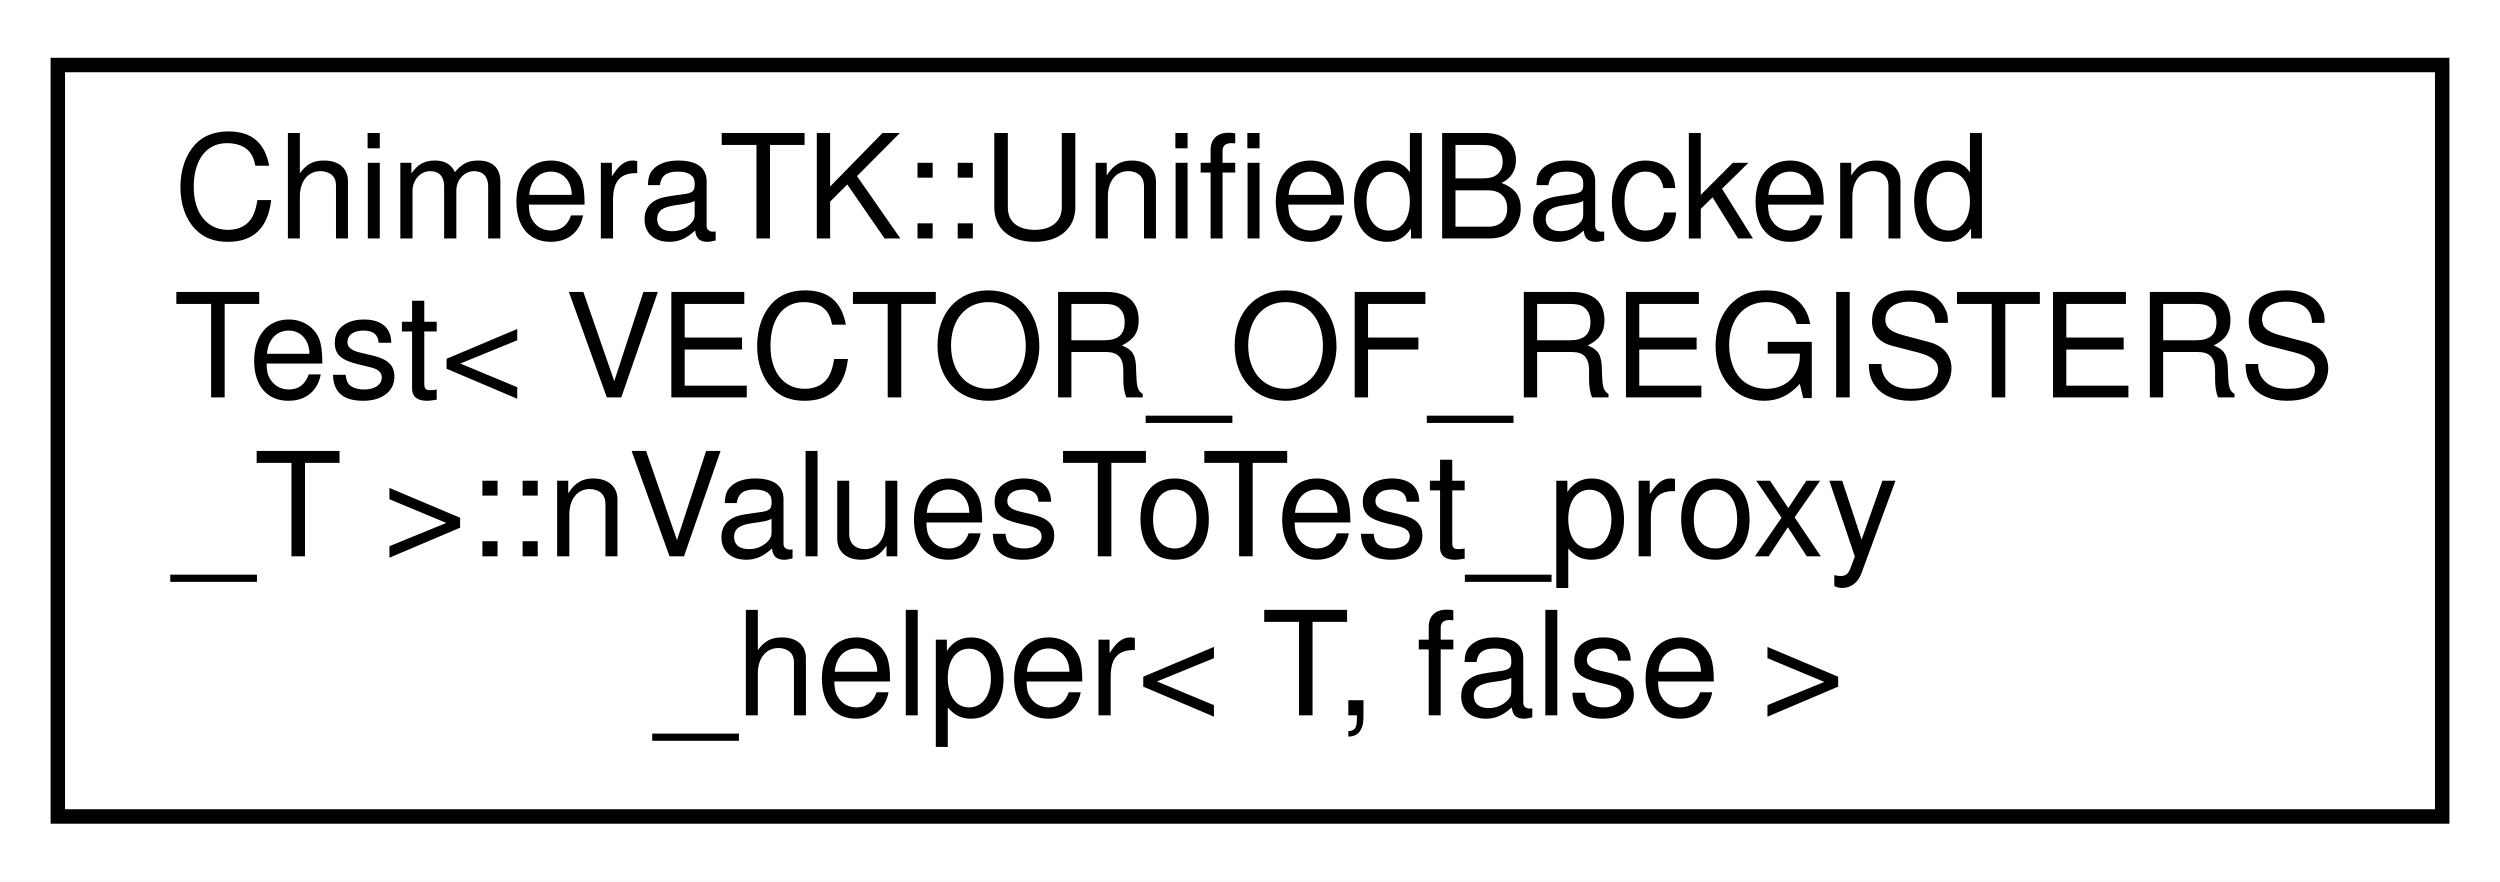
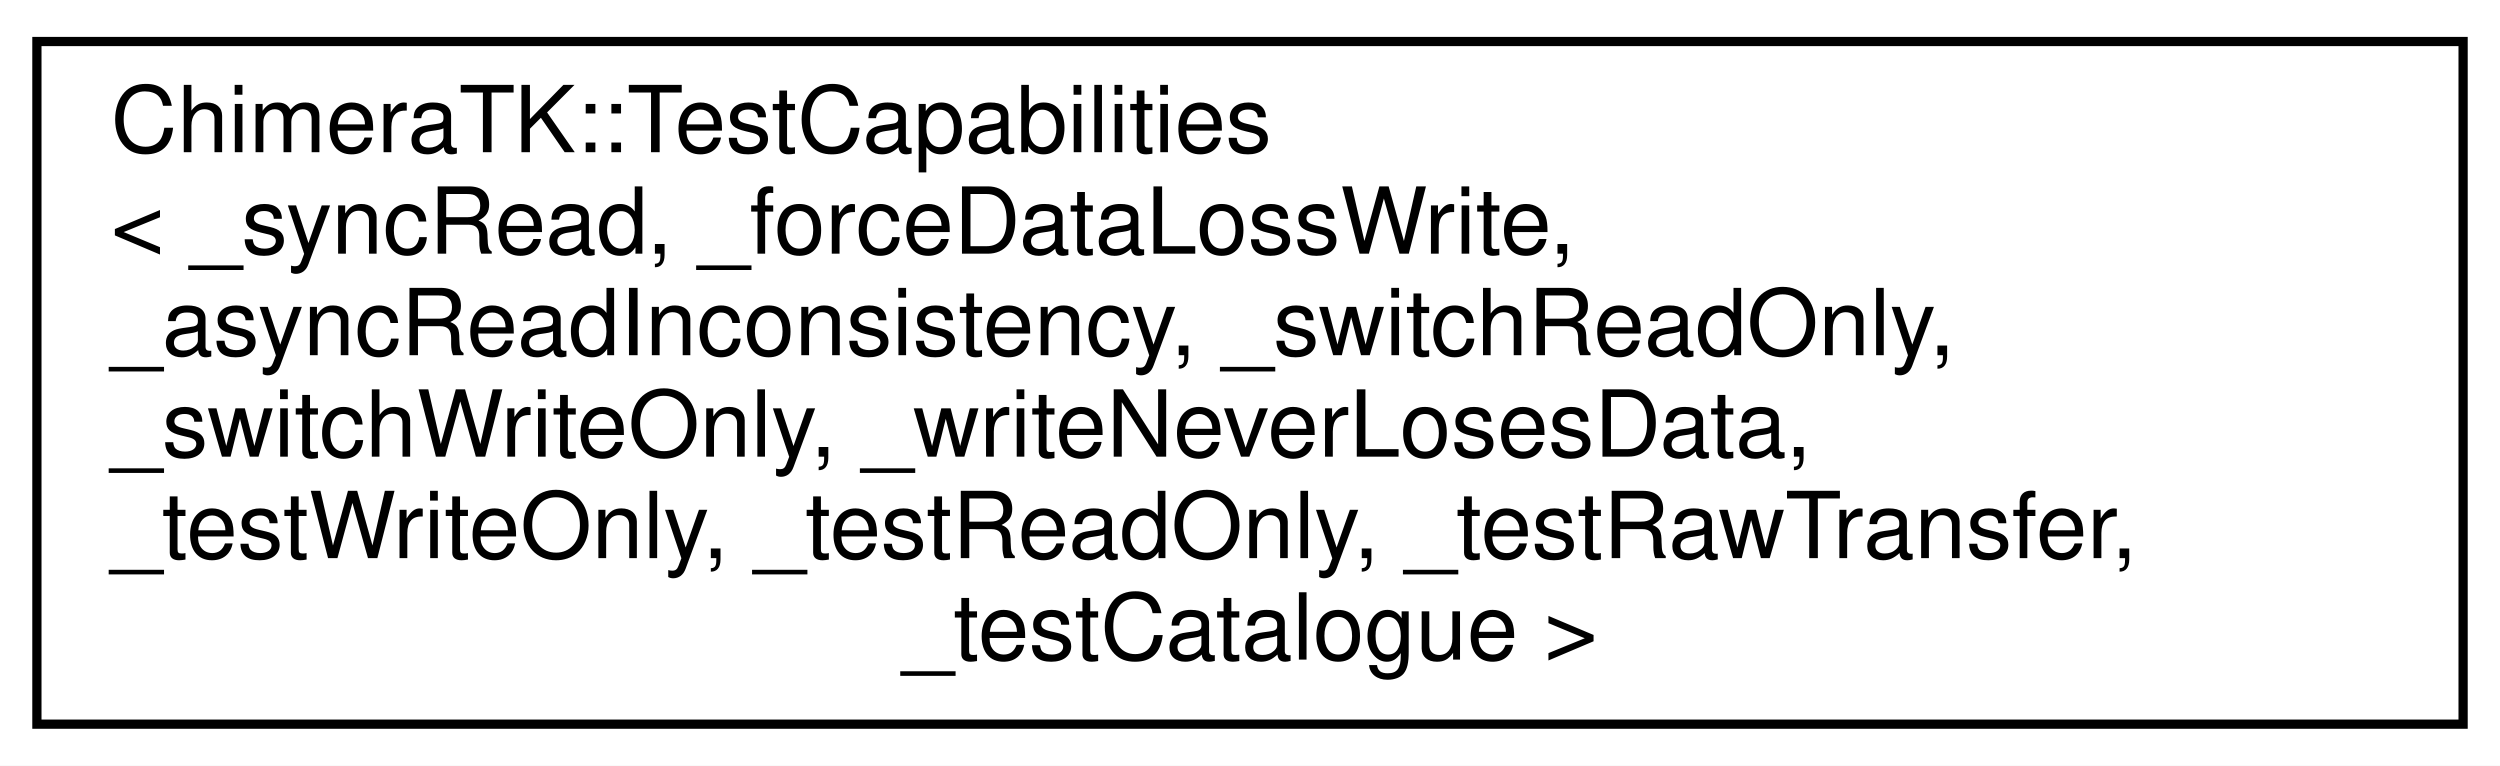
- <svg xmlns="http://www.w3.org/2000/svg" xmlns:xlink="http://www.w3.org/1999/xlink" width="173pt" height="61pt" viewBox="0.00 0.00 173.00 61.00">
-   <g id="graph0" class="graph" transform="scale(1 1) rotate(0) translate(4 57)">
-     <polygon fill="white" stroke="transparent" points="-4,4 -4,-57 169,-57 169,4 -4,4" />
+ <svg xmlns="http://www.w3.org/2000/svg" xmlns:xlink="http://www.w3.org/1999/xlink" width="271pt" height="83pt" viewBox="0.00 0.00 271.00 83.00">
+   <g id="graph0" class="graph" transform="scale(1 1) rotate(0) translate(4 79)">
+     <polygon fill="white" stroke="transparent" points="-4,4 -4,-79 267,-79 267,4 -4,4" />
    <g id="node1" class="node">
      <g id="a_node1">
-         <a xlink:href="struct_chimera_t_k_1_1_unified_backend_test_1_1n_values_to_test__proxy__helper_3_01_t_00_01false_01_4.html" target="_top" xlink:title=" ">
-           <polygon fill="white" stroke="black" points="0,-0.5 0,-52.5 165,-52.5 165,-0.5 0,-0.5" />
-           <text text-anchor="start" x="8" y="-40.5" font-family="Helvetica,sans-Serif" font-size="10.00">ChimeraTK::UnifiedBackend</text>
-           <text text-anchor="start" x="8" y="-29.5" font-family="Helvetica,sans-Serif" font-size="10.00">Test&lt; VECTOR_OF_REGISTERS</text>
-           <text text-anchor="start" x="8" y="-18.5" font-family="Helvetica,sans-Serif" font-size="10.00">_T &gt;::nValuesToTest_proxy</text>
-           <text text-anchor="middle" x="82.5" y="-7.5" font-family="Helvetica,sans-Serif" font-size="10.00">_helper&lt; T, false &gt;</text>
+         <a xlink:href="struct_chimera_t_k_1_1_test_capabilities.html" target="_top" xlink:title="Descriptor for the test capabilities for each register.">
+           <polygon fill="white" stroke="black" points="0,-0.5 0,-74.5 263,-74.5 263,-0.5 0,-0.5" />
+           <text text-anchor="start" x="8" y="-62.5" font-family="Helvetica,sans-Serif" font-size="10.00">ChimeraTK::TestCapabilities</text>
+           <text text-anchor="start" x="8" y="-51.5" font-family="Helvetica,sans-Serif" font-size="10.00">&lt; _syncRead, _forceDataLossWrite,</text>
+           <text text-anchor="start" x="8" y="-40.5" font-family="Helvetica,sans-Serif" font-size="10.00"> _asyncReadInconsistency, _switchReadOnly,</text>
+           <text text-anchor="start" x="8" y="-29.5" font-family="Helvetica,sans-Serif" font-size="10.00"> _switchWriteOnly, _writeNeverLosesData,</text>
+           <text text-anchor="start" x="8" y="-18.5" font-family="Helvetica,sans-Serif" font-size="10.00"> _testWriteOnly, _testReadOnly, _testRawTransfer,</text>
+           <text text-anchor="middle" x="131.5" y="-7.5" font-family="Helvetica,sans-Serif" font-size="10.00"> _testCatalogue &gt;</text>
        </a>
      </g>
    </g>
  </g>
</svg>
